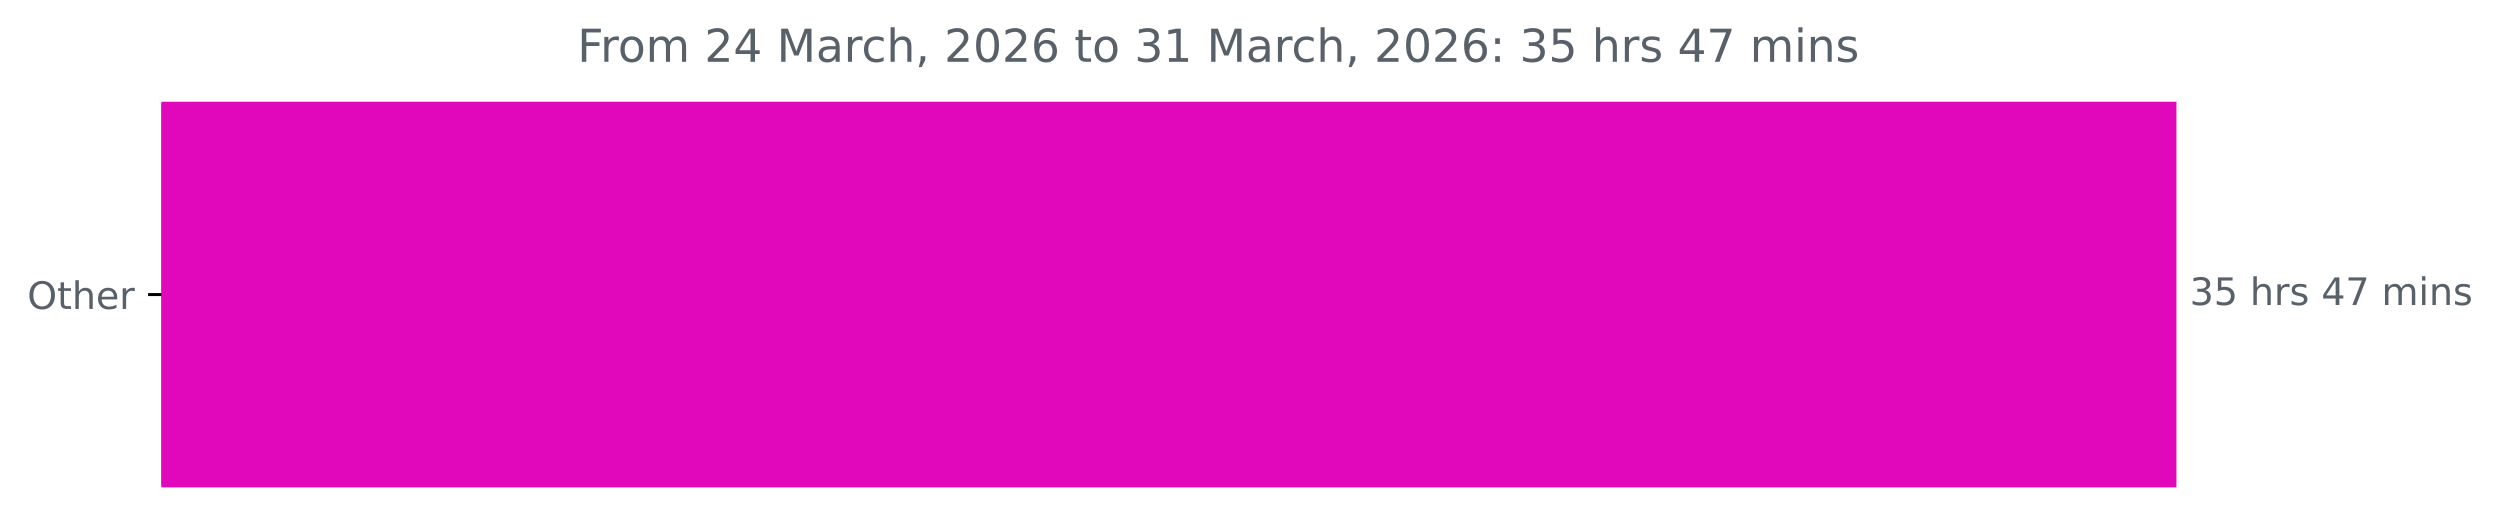
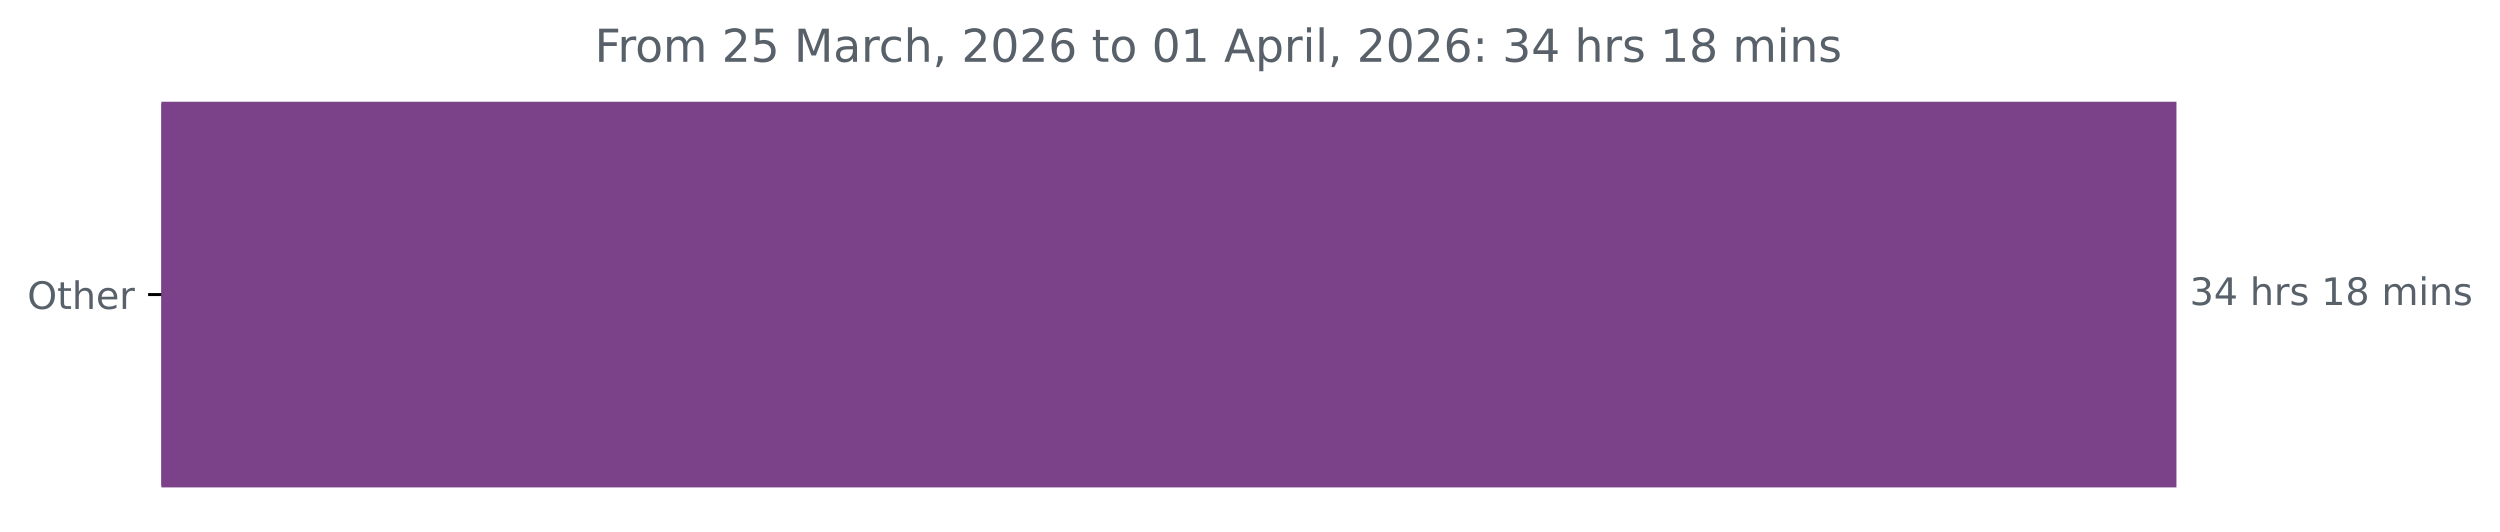
<svg xmlns="http://www.w3.org/2000/svg" xmlns:xlink="http://www.w3.org/1999/xlink" width="659.93pt" height="140.398pt" viewBox="0 0 659.93 140.398" version="1.1">
  <defs>
    <style type="text/css">*{stroke-linejoin: round; stroke-linecap: butt}</style>
  </defs>
  <g id="figure_1">
    <g id="patch_1">
      <path d="M 0 140.398  L 659.93 140.398  L 659.93 0  L 0 0  L 0 140.398  z " style="fill: none" />
    </g>
    <g id="axes_1">
      <g id="patch_2">
-         <path d="M 42.594 27.358  L 574.022 27.358  L 574.022 128.158  L 42.594 128.158  z " clip-path="url(#p5822ba7fef)" style="fill: #e108bc; stroke: #e108bc; stroke-linejoin: miter" />
+         <path d="M 42.594 27.358  L 574.022 27.358  L 574.022 128.158  L 42.594 128.158  z " clip-path="url(#pc0c6ca2bdc)" style="fill: #7c4289; stroke: #7c4289; stroke-linejoin: miter" />
      </g>
      <g id="matplotlib.axis_1" />
      <g id="matplotlib.axis_2">
        <g id="ytick_1">
          <g id="line2d_1">
            <defs>
-               <path id="m40c5aa131f" d="M 0 0  L -3.5 0  " style="stroke: #000000; stroke-width: 0.8" />
+               <path id="m09a83ff96f" d="M 0 0  L -3.5 0  " style="stroke: #000000; stroke-width: 0.8" />
            </defs>
            <g>
-               <use xlink:href="#m40c5aa131f" x="42.594" y="77.758" style="stroke: #000000; stroke-width: 0.8" />
+               <use xlink:href="#m09a83ff96f" x="42.594" y="77.758" style="stroke: #000000; stroke-width: 0.8" />
            </g>
          </g>
          <g id="text_1">
            <g style="fill: #586069" transform="translate(7.2 81.55734) scale(0.1 -0.1)">
              <defs>
                <path id="DejaVuSans-4f" d="M 2522 4238  Q 1834 4238 1429 3725  Q 1025 3213 1025 2328  Q 1025 1447 1429 934  Q 1834 422 2522 422  Q 3209 422 3611 934  Q 4013 1447 4013 2328  Q 4013 3213 3611 3725  Q 3209 4238 2522 4238  z M 2522 4750  Q 3503 4750 4090 4092  Q 4678 3434 4678 2328  Q 4678 1225 4090 567  Q 3503 -91 2522 -91  Q 1538 -91 948 565  Q 359 1222 359 2328  Q 359 3434 948 4092  Q 1538 4750 2522 4750  z " transform="scale(0.015625)" />
                <path id="DejaVuSans-74" d="M 1172 4494  L 1172 3500  L 2356 3500  L 2356 3053  L 1172 3053  L 1172 1153  Q 1172 725 1289 603  Q 1406 481 1766 481  L 2356 481  L 2356 0  L 1766 0  Q 1100 0 847 248  Q 594 497 594 1153  L 594 3053  L 172 3053  L 172 3500  L 594 3500  L 594 4494  L 1172 4494  z " transform="scale(0.015625)" />
                <path id="DejaVuSans-68" d="M 3513 2113  L 3513 0  L 2938 0  L 2938 2094  Q 2938 2591 2744 2837  Q 2550 3084 2163 3084  Q 1697 3084 1428 2787  Q 1159 2491 1159 1978  L 1159 0  L 581 0  L 581 4863  L 1159 4863  L 1159 2956  Q 1366 3272 1645 3428  Q 1925 3584 2291 3584  Q 2894 3584 3203 3211  Q 3513 2838 3513 2113  z " transform="scale(0.015625)" />
                <path id="DejaVuSans-65" d="M 3597 1894  L 3597 1613  L 953 1613  Q 991 1019 1311 708  Q 1631 397 2203 397  Q 2534 397 2845 478  Q 3156 559 3463 722  L 3463 178  Q 3153 47 2828 -22  Q 2503 -91 2169 -91  Q 1331 -91 842 396  Q 353 884 353 1716  Q 353 2575 817 3079  Q 1281 3584 2069 3584  Q 2775 3584 3186 3129  Q 3597 2675 3597 1894  z M 3022 2063  Q 3016 2534 2758 2815  Q 2500 3097 2075 3097  Q 1594 3097 1305 2825  Q 1016 2553 972 2059  L 3022 2063  z " transform="scale(0.015625)" />
                <path id="DejaVuSans-72" d="M 2631 2963  Q 2534 3019 2420 3045  Q 2306 3072 2169 3072  Q 1681 3072 1420 2755  Q 1159 2438 1159 1844  L 1159 0  L 581 0  L 581 3500  L 1159 3500  L 1159 2956  Q 1341 3275 1631 3429  Q 1922 3584 2338 3584  Q 2397 3584 2469 3576  Q 2541 3569 2628 3553  L 2631 2963  z " transform="scale(0.015625)" />
              </defs>
              <use xlink:href="#DejaVuSans-4f" />
              <use xlink:href="#DejaVuSans-74" x="78.711" />
              <use xlink:href="#DejaVuSans-68" x="117.92" />
              <use xlink:href="#DejaVuSans-65" x="181.299" />
              <use xlink:href="#DejaVuSans-72" x="242.822" />
            </g>
          </g>
        </g>
      </g>
      <g id="text_2">
        <g style="fill: #586069" transform="translate(578.0223 80.5175) scale(0.1 -0.1)">
          <defs>
            <path id="DejaVuSans-33" d="M 2597 2516  Q 3050 2419 3304 2112  Q 3559 1806 3559 1356  Q 3559 666 3084 287  Q 2609 -91 1734 -91  Q 1441 -91 1130 -33  Q 819 25 488 141  L 488 750  Q 750 597 1062 519  Q 1375 441 1716 441  Q 2309 441 2620 675  Q 2931 909 2931 1356  Q 2931 1769 2642 2001  Q 2353 2234 1838 2234  L 1294 2234  L 1294 2753  L 1863 2753  Q 2328 2753 2575 2939  Q 2822 3125 2822 3475  Q 2822 3834 2567 4026  Q 2313 4219 1838 4219  Q 1578 4219 1281 4162  Q 984 4106 628 3988  L 628 4550  Q 988 4650 1302 4700  Q 1616 4750 1894 4750  Q 2613 4750 3031 4423  Q 3450 4097 3450 3541  Q 3450 3153 3228 2886  Q 3006 2619 2597 2516  z " transform="scale(0.015625)" />
-             <path id="DejaVuSans-35" d="M 691 4666  L 3169 4666  L 3169 4134  L 1269 4134  L 1269 2991  Q 1406 3038 1543 3061  Q 1681 3084 1819 3084  Q 2600 3084 3056 2656  Q 3513 2228 3513 1497  Q 3513 744 3044 326  Q 2575 -91 1722 -91  Q 1428 -91 1123 -41  Q 819 9 494 109  L 494 744  Q 775 591 1075 516  Q 1375 441 1709 441  Q 2250 441 2565 725  Q 2881 1009 2881 1497  Q 2881 1984 2565 2268  Q 2250 2553 1709 2553  Q 1456 2553 1204 2497  Q 953 2441 691 2322  L 691 4666  z " transform="scale(0.015625)" />
+             <path id="DejaVuSans-34" d="M 2419 4116  L 825 1625  L 2419 1625  L 2419 4116  z M 2253 4666  L 3047 4666  L 3047 1625  L 3713 1625  L 3713 1100  L 3047 1100  L 3047 0  L 2419 0  L 2419 1100  L 313 1100  L 313 1709  L 2253 4666  z " transform="scale(0.015625)" />
            <path id="DejaVuSans-20" transform="scale(0.015625)" />
            <path id="DejaVuSans-73" d="M 2834 3397  L 2834 2853  Q 2591 2978 2328 3040  Q 2066 3103 1784 3103  Q 1356 3103 1142 2972  Q 928 2841 928 2578  Q 928 2378 1081 2264  Q 1234 2150 1697 2047  L 1894 2003  Q 2506 1872 2764 1633  Q 3022 1394 3022 966  Q 3022 478 2636 193  Q 2250 -91 1575 -91  Q 1294 -91 989 -36  Q 684 19 347 128  L 347 722  Q 666 556 975 473  Q 1284 391 1588 391  Q 1994 391 2212 530  Q 2431 669 2431 922  Q 2431 1156 2273 1281  Q 2116 1406 1581 1522  L 1381 1569  Q 847 1681 609 1914  Q 372 2147 372 2553  Q 372 3047 722 3315  Q 1072 3584 1716 3584  Q 2034 3584 2315 3537  Q 2597 3491 2834 3397  z " transform="scale(0.015625)" />
-             <path id="DejaVuSans-34" d="M 2419 4116  L 825 1625  L 2419 1625  L 2419 4116  z M 2253 4666  L 3047 4666  L 3047 1625  L 3713 1625  L 3713 1100  L 3047 1100  L 3047 0  L 2419 0  L 2419 1100  L 313 1100  L 313 1709  L 2253 4666  z " transform="scale(0.015625)" />
-             <path id="DejaVuSans-37" d="M 525 4666  L 3525 4666  L 3525 4397  L 1831 0  L 1172 0  L 2766 4134  L 525 4134  L 525 4666  z " transform="scale(0.015625)" />
+             <path id="DejaVuSans-31" d="M 794 531  L 1825 531  L 1825 4091  L 703 3866  L 703 4441  L 1819 4666  L 2450 4666  L 2450 531  L 3481 531  L 3481 0  L 794 0  L 794 531  z " transform="scale(0.015625)" />
+             <path id="DejaVuSans-38" d="M 2034 2216  Q 1584 2216 1326 1975  Q 1069 1734 1069 1313  Q 1069 891 1326 650  Q 1584 409 2034 409  Q 2484 409 2743 651  Q 3003 894 3003 1313  Q 3003 1734 2745 1975  Q 2488 2216 2034 2216  z M 1403 2484  Q 997 2584 770 2862  Q 544 3141 544 3541  Q 544 4100 942 4425  Q 1341 4750 2034 4750  Q 2731 4750 3128 4425  Q 3525 4100 3525 3541  Q 3525 3141 3298 2862  Q 3072 2584 2669 2484  Q 3125 2378 3379 2068  Q 3634 1759 3634 1313  Q 3634 634 3220 271  Q 2806 -91 2034 -91  Q 1263 -91 848 271  Q 434 634 434 1313  Q 434 1759 690 2068  Q 947 2378 1403 2484  z M 1172 3481  Q 1172 3119 1398 2916  Q 1625 2713 2034 2713  Q 2441 2713 2670 2916  Q 2900 3119 2900 3481  Q 2900 3844 2670 4047  Q 2441 4250 2034 4250  Q 1625 4250 1398 4047  Q 1172 3844 1172 3481  z " transform="scale(0.015625)" />
            <path id="DejaVuSans-6d" d="M 3328 2828  Q 3544 3216 3844 3400  Q 4144 3584 4550 3584  Q 5097 3584 5394 3201  Q 5691 2819 5691 2113  L 5691 0  L 5113 0  L 5113 2094  Q 5113 2597 4934 2840  Q 4756 3084 4391 3084  Q 3944 3084 3684 2787  Q 3425 2491 3425 1978  L 3425 0  L 2847 0  L 2847 2094  Q 2847 2600 2669 2842  Q 2491 3084 2119 3084  Q 1678 3084 1418 2786  Q 1159 2488 1159 1978  L 1159 0  L 581 0  L 581 3500  L 1159 3500  L 1159 2956  Q 1356 3278 1631 3431  Q 1906 3584 2284 3584  Q 2666 3584 2933 3390  Q 3200 3197 3328 2828  z " transform="scale(0.015625)" />
            <path id="DejaVuSans-69" d="M 603 3500  L 1178 3500  L 1178 0  L 603 0  L 603 3500  z M 603 4863  L 1178 4863  L 1178 4134  L 603 4134  L 603 4863  z " transform="scale(0.015625)" />
            <path id="DejaVuSans-6e" d="M 3513 2113  L 3513 0  L 2938 0  L 2938 2094  Q 2938 2591 2744 2837  Q 2550 3084 2163 3084  Q 1697 3084 1428 2787  Q 1159 2491 1159 1978  L 1159 0  L 581 0  L 581 3500  L 1159 3500  L 1159 2956  Q 1366 3272 1645 3428  Q 1925 3584 2291 3584  Q 2894 3584 3203 3211  Q 3513 2838 3513 2113  z " transform="scale(0.015625)" />
          </defs>
          <use xlink:href="#DejaVuSans-33" />
-           <use xlink:href="#DejaVuSans-35" x="63.623" />
+           <use xlink:href="#DejaVuSans-34" x="63.623" />
          <use xlink:href="#DejaVuSans-20" x="127.246" />
          <use xlink:href="#DejaVuSans-68" x="159.033" />
          <use xlink:href="#DejaVuSans-72" x="222.412" />
          <use xlink:href="#DejaVuSans-73" x="263.525" />
          <use xlink:href="#DejaVuSans-20" x="315.625" />
-           <use xlink:href="#DejaVuSans-34" x="347.412" />
-           <use xlink:href="#DejaVuSans-37" x="411.035" />
+           <use xlink:href="#DejaVuSans-31" x="347.412" />
+           <use xlink:href="#DejaVuSans-38" x="411.035" />
          <use xlink:href="#DejaVuSans-20" x="474.658" />
          <use xlink:href="#DejaVuSans-6d" x="506.445" />
          <use xlink:href="#DejaVuSans-69" x="603.857" />
          <use xlink:href="#DejaVuSans-6e" x="631.641" />
          <use xlink:href="#DejaVuSans-73" x="695.02" />
        </g>
      </g>
      <g id="text_3">
-         <g style="fill: #586069" transform="translate(152.4087 16.31812) scale(0.12 -0.12)">
+         <g style="fill: #586069" transform="translate(156.9819 16.31812) scale(0.12 -0.12)">
          <defs>
            <path id="DejaVuSans-46" d="M 628 4666  L 3309 4666  L 3309 4134  L 1259 4134  L 1259 2759  L 3109 2759  L 3109 2228  L 1259 2228  L 1259 0  L 628 0  L 628 4666  z " transform="scale(0.015625)" />
            <path id="DejaVuSans-6f" d="M 1959 3097  Q 1497 3097 1228 2736  Q 959 2375 959 1747  Q 959 1119 1226 758  Q 1494 397 1959 397  Q 2419 397 2687 759  Q 2956 1122 2956 1747  Q 2956 2369 2687 2733  Q 2419 3097 1959 3097  z M 1959 3584  Q 2709 3584 3137 3096  Q 3566 2609 3566 1747  Q 3566 888 3137 398  Q 2709 -91 1959 -91  Q 1206 -91 779 398  Q 353 888 353 1747  Q 353 2609 779 3096  Q 1206 3584 1959 3584  z " transform="scale(0.015625)" />
            <path id="DejaVuSans-32" d="M 1228 531  L 3431 531  L 3431 0  L 469 0  L 469 531  Q 828 903 1448 1529  Q 2069 2156 2228 2338  Q 2531 2678 2651 2914  Q 2772 3150 2772 3378  Q 2772 3750 2511 3984  Q 2250 4219 1831 4219  Q 1534 4219 1204 4116  Q 875 4013 500 3803  L 500 4441  Q 881 4594 1212 4672  Q 1544 4750 1819 4750  Q 2544 4750 2975 4387  Q 3406 4025 3406 3419  Q 3406 3131 3298 2873  Q 3191 2616 2906 2266  Q 2828 2175 2409 1742  Q 1991 1309 1228 531  z " transform="scale(0.015625)" />
+             <path id="DejaVuSans-35" d="M 691 4666  L 3169 4666  L 3169 4134  L 1269 4134  L 1269 2991  Q 1406 3038 1543 3061  Q 1681 3084 1819 3084  Q 2600 3084 3056 2656  Q 3513 2228 3513 1497  Q 3513 744 3044 326  Q 2575 -91 1722 -91  Q 1428 -91 1123 -41  Q 819 9 494 109  L 494 744  Q 775 591 1075 516  Q 1375 441 1709 441  Q 2250 441 2565 725  Q 2881 1009 2881 1497  Q 2881 1984 2565 2268  Q 2250 2553 1709 2553  Q 1456 2553 1204 2497  Q 953 2441 691 2322  L 691 4666  z " transform="scale(0.015625)" />
            <path id="DejaVuSans-4d" d="M 628 4666  L 1569 4666  L 2759 1491  L 3956 4666  L 4897 4666  L 4897 0  L 4281 0  L 4281 4097  L 3078 897  L 2444 897  L 1241 4097  L 1241 0  L 628 0  L 628 4666  z " transform="scale(0.015625)" />
            <path id="DejaVuSans-61" d="M 2194 1759  Q 1497 1759 1228 1600  Q 959 1441 959 1056  Q 959 750 1161 570  Q 1363 391 1709 391  Q 2188 391 2477 730  Q 2766 1069 2766 1631  L 2766 1759  L 2194 1759  z M 3341 1997  L 3341 0  L 2766 0  L 2766 531  Q 2569 213 2275 61  Q 1981 -91 1556 -91  Q 1019 -91 701 211  Q 384 513 384 1019  Q 384 1609 779 1909  Q 1175 2209 1959 2209  L 2766 2209  L 2766 2266  Q 2766 2663 2505 2880  Q 2244 3097 1772 3097  Q 1472 3097 1187 3025  Q 903 2953 641 2809  L 641 3341  Q 956 3463 1253 3523  Q 1550 3584 1831 3584  Q 2591 3584 2966 3190  Q 3341 2797 3341 1997  z " transform="scale(0.015625)" />
            <path id="DejaVuSans-63" d="M 3122 3366  L 3122 2828  Q 2878 2963 2633 3030  Q 2388 3097 2138 3097  Q 1578 3097 1268 2742  Q 959 2388 959 1747  Q 959 1106 1268 751  Q 1578 397 2138 397  Q 2388 397 2633 464  Q 2878 531 3122 666  L 3122 134  Q 2881 22 2623 -34  Q 2366 -91 2075 -91  Q 1284 -91 818 406  Q 353 903 353 1747  Q 353 2603 823 3093  Q 1294 3584 2113 3584  Q 2378 3584 2631 3529  Q 2884 3475 3122 3366  z " transform="scale(0.015625)" />
            <path id="DejaVuSans-2c" d="M 750 794  L 1409 794  L 1409 256  L 897 -744  L 494 -744  L 750 256  L 750 794  z " transform="scale(0.015625)" />
            <path id="DejaVuSans-30" d="M 2034 4250  Q 1547 4250 1301 3770  Q 1056 3291 1056 2328  Q 1056 1369 1301 889  Q 1547 409 2034 409  Q 2525 409 2770 889  Q 3016 1369 3016 2328  Q 3016 3291 2770 3770  Q 2525 4250 2034 4250  z M 2034 4750  Q 2819 4750 3233 4129  Q 3647 3509 3647 2328  Q 3647 1150 3233 529  Q 2819 -91 2034 -91  Q 1250 -91 836 529  Q 422 1150 422 2328  Q 422 3509 836 4129  Q 1250 4750 2034 4750  z " transform="scale(0.015625)" />
            <path id="DejaVuSans-36" d="M 2113 2584  Q 1688 2584 1439 2293  Q 1191 2003 1191 1497  Q 1191 994 1439 701  Q 1688 409 2113 409  Q 2538 409 2786 701  Q 3034 994 3034 1497  Q 3034 2003 2786 2293  Q 2538 2584 2113 2584  z M 3366 4563  L 3366 3988  Q 3128 4100 2886 4159  Q 2644 4219 2406 4219  Q 1781 4219 1451 3797  Q 1122 3375 1075 2522  Q 1259 2794 1537 2939  Q 1816 3084 2150 3084  Q 2853 3084 3261 2657  Q 3669 2231 3669 1497  Q 3669 778 3244 343  Q 2819 -91 2113 -91  Q 1303 -91 875 529  Q 447 1150 447 2328  Q 447 3434 972 4092  Q 1497 4750 2381 4750  Q 2619 4750 2861 4703  Q 3103 4656 3366 4563  z " transform="scale(0.015625)" />
-             <path id="DejaVuSans-31" d="M 794 531  L 1825 531  L 1825 4091  L 703 3866  L 703 4441  L 1819 4666  L 2450 4666  L 2450 531  L 3481 531  L 3481 0  L 794 0  L 794 531  z " transform="scale(0.015625)" />
+             <path id="DejaVuSans-41" d="M 2188 4044  L 1331 1722  L 3047 1722  L 2188 4044  z M 1831 4666  L 2547 4666  L 4325 0  L 3669 0  L 3244 1197  L 1141 1197  L 716 0  L 50 0  L 1831 4666  z " transform="scale(0.015625)" />
+             <path id="DejaVuSans-70" d="M 1159 525  L 1159 -1331  L 581 -1331  L 581 3500  L 1159 3500  L 1159 2969  Q 1341 3281 1617 3432  Q 1894 3584 2278 3584  Q 2916 3584 3314 3078  Q 3713 2572 3713 1747  Q 3713 922 3314 415  Q 2916 -91 2278 -91  Q 1894 -91 1617 61  Q 1341 213 1159 525  z M 3116 1747  Q 3116 2381 2855 2742  Q 2594 3103 2138 3103  Q 1681 3103 1420 2742  Q 1159 2381 1159 1747  Q 1159 1113 1420 752  Q 1681 391 2138 391  Q 2594 391 2855 752  Q 3116 1113 3116 1747  z " transform="scale(0.015625)" />
+             <path id="DejaVuSans-6c" d="M 603 4863  L 1178 4863  L 1178 0  L 603 0  L 603 4863  z " transform="scale(0.015625)" />
            <path id="DejaVuSans-3a" d="M 750 794  L 1409 794  L 1409 0  L 750 0  L 750 794  z M 750 3309  L 1409 3309  L 1409 2516  L 750 2516  L 750 3309  z " transform="scale(0.015625)" />
          </defs>
          <use xlink:href="#DejaVuSans-46" />
          <use xlink:href="#DejaVuSans-72" x="50.27" />
          <use xlink:href="#DejaVuSans-6f" x="89.133" />
          <use xlink:href="#DejaVuSans-6d" x="150.314" />
          <use xlink:href="#DejaVuSans-20" x="247.727" />
          <use xlink:href="#DejaVuSans-32" x="279.514" />
-           <use xlink:href="#DejaVuSans-34" x="343.137" />
+           <use xlink:href="#DejaVuSans-35" x="343.137" />
          <use xlink:href="#DejaVuSans-20" x="406.76" />
          <use xlink:href="#DejaVuSans-4d" x="438.547" />
          <use xlink:href="#DejaVuSans-61" x="524.826" />
          <use xlink:href="#DejaVuSans-72" x="586.105" />
          <use xlink:href="#DejaVuSans-63" x="624.969" />
          <use xlink:href="#DejaVuSans-68" x="679.949" />
          <use xlink:href="#DejaVuSans-2c" x="743.328" />
          <use xlink:href="#DejaVuSans-20" x="775.115" />
          <use xlink:href="#DejaVuSans-32" x="806.902" />
          <use xlink:href="#DejaVuSans-30" x="870.525" />
          <use xlink:href="#DejaVuSans-32" x="934.148" />
          <use xlink:href="#DejaVuSans-36" x="997.771" />
          <use xlink:href="#DejaVuSans-20" x="1061.395" />
          <use xlink:href="#DejaVuSans-74" x="1093.182" />
          <use xlink:href="#DejaVuSans-6f" x="1132.391" />
          <use xlink:href="#DejaVuSans-20" x="1193.572" />
-           <use xlink:href="#DejaVuSans-33" x="1225.359" />
+           <use xlink:href="#DejaVuSans-30" x="1225.359" />
          <use xlink:href="#DejaVuSans-31" x="1288.982" />
          <use xlink:href="#DejaVuSans-20" x="1352.605" />
-           <use xlink:href="#DejaVuSans-4d" x="1384.393" />
-           <use xlink:href="#DejaVuSans-61" x="1470.672" />
-           <use xlink:href="#DejaVuSans-72" x="1531.951" />
-           <use xlink:href="#DejaVuSans-63" x="1570.814" />
-           <use xlink:href="#DejaVuSans-68" x="1625.795" />
-           <use xlink:href="#DejaVuSans-2c" x="1689.174" />
-           <use xlink:href="#DejaVuSans-20" x="1720.961" />
-           <use xlink:href="#DejaVuSans-32" x="1752.748" />
-           <use xlink:href="#DejaVuSans-30" x="1816.371" />
-           <use xlink:href="#DejaVuSans-32" x="1879.994" />
-           <use xlink:href="#DejaVuSans-36" x="1943.617" />
-           <use xlink:href="#DejaVuSans-3a" x="2007.24" />
-           <use xlink:href="#DejaVuSans-20" x="2040.932" />
-           <use xlink:href="#DejaVuSans-33" x="2072.719" />
-           <use xlink:href="#DejaVuSans-35" x="2136.342" />
-           <use xlink:href="#DejaVuSans-20" x="2199.965" />
-           <use xlink:href="#DejaVuSans-68" x="2231.752" />
-           <use xlink:href="#DejaVuSans-72" x="2295.131" />
-           <use xlink:href="#DejaVuSans-73" x="2336.244" />
-           <use xlink:href="#DejaVuSans-20" x="2388.344" />
-           <use xlink:href="#DejaVuSans-34" x="2420.131" />
-           <use xlink:href="#DejaVuSans-37" x="2483.754" />
-           <use xlink:href="#DejaVuSans-20" x="2547.377" />
-           <use xlink:href="#DejaVuSans-6d" x="2579.164" />
-           <use xlink:href="#DejaVuSans-69" x="2676.576" />
-           <use xlink:href="#DejaVuSans-6e" x="2704.359" />
-           <use xlink:href="#DejaVuSans-73" x="2767.738" />
+           <use xlink:href="#DejaVuSans-41" x="1384.393" />
+           <use xlink:href="#DejaVuSans-70" x="1452.801" />
+           <use xlink:href="#DejaVuSans-72" x="1516.277" />
+           <use xlink:href="#DejaVuSans-69" x="1557.391" />
+           <use xlink:href="#DejaVuSans-6c" x="1585.174" />
+           <use xlink:href="#DejaVuSans-2c" x="1612.957" />
+           <use xlink:href="#DejaVuSans-20" x="1644.744" />
+           <use xlink:href="#DejaVuSans-32" x="1676.531" />
+           <use xlink:href="#DejaVuSans-30" x="1740.154" />
+           <use xlink:href="#DejaVuSans-32" x="1803.777" />
+           <use xlink:href="#DejaVuSans-36" x="1867.4" />
+           <use xlink:href="#DejaVuSans-3a" x="1931.023" />
+           <use xlink:href="#DejaVuSans-20" x="1964.715" />
+           <use xlink:href="#DejaVuSans-33" x="1996.502" />
+           <use xlink:href="#DejaVuSans-34" x="2060.125" />
+           <use xlink:href="#DejaVuSans-20" x="2123.748" />
+           <use xlink:href="#DejaVuSans-68" x="2155.535" />
+           <use xlink:href="#DejaVuSans-72" x="2218.914" />
+           <use xlink:href="#DejaVuSans-73" x="2260.027" />
+           <use xlink:href="#DejaVuSans-20" x="2312.127" />
+           <use xlink:href="#DejaVuSans-31" x="2343.914" />
+           <use xlink:href="#DejaVuSans-38" x="2407.537" />
+           <use xlink:href="#DejaVuSans-20" x="2471.16" />
+           <use xlink:href="#DejaVuSans-6d" x="2502.947" />
+           <use xlink:href="#DejaVuSans-69" x="2600.359" />
+           <use xlink:href="#DejaVuSans-6e" x="2628.143" />
+           <use xlink:href="#DejaVuSans-73" x="2691.521" />
        </g>
      </g>
    </g>
  </g>
  <defs>
-     <clipPath id="p5822ba7fef">
+     <clipPath id="pc0c6ca2bdc">
      <rect x="42.594" y="22.318" width="558" height="110.88" />
    </clipPath>
  </defs>
</svg>
